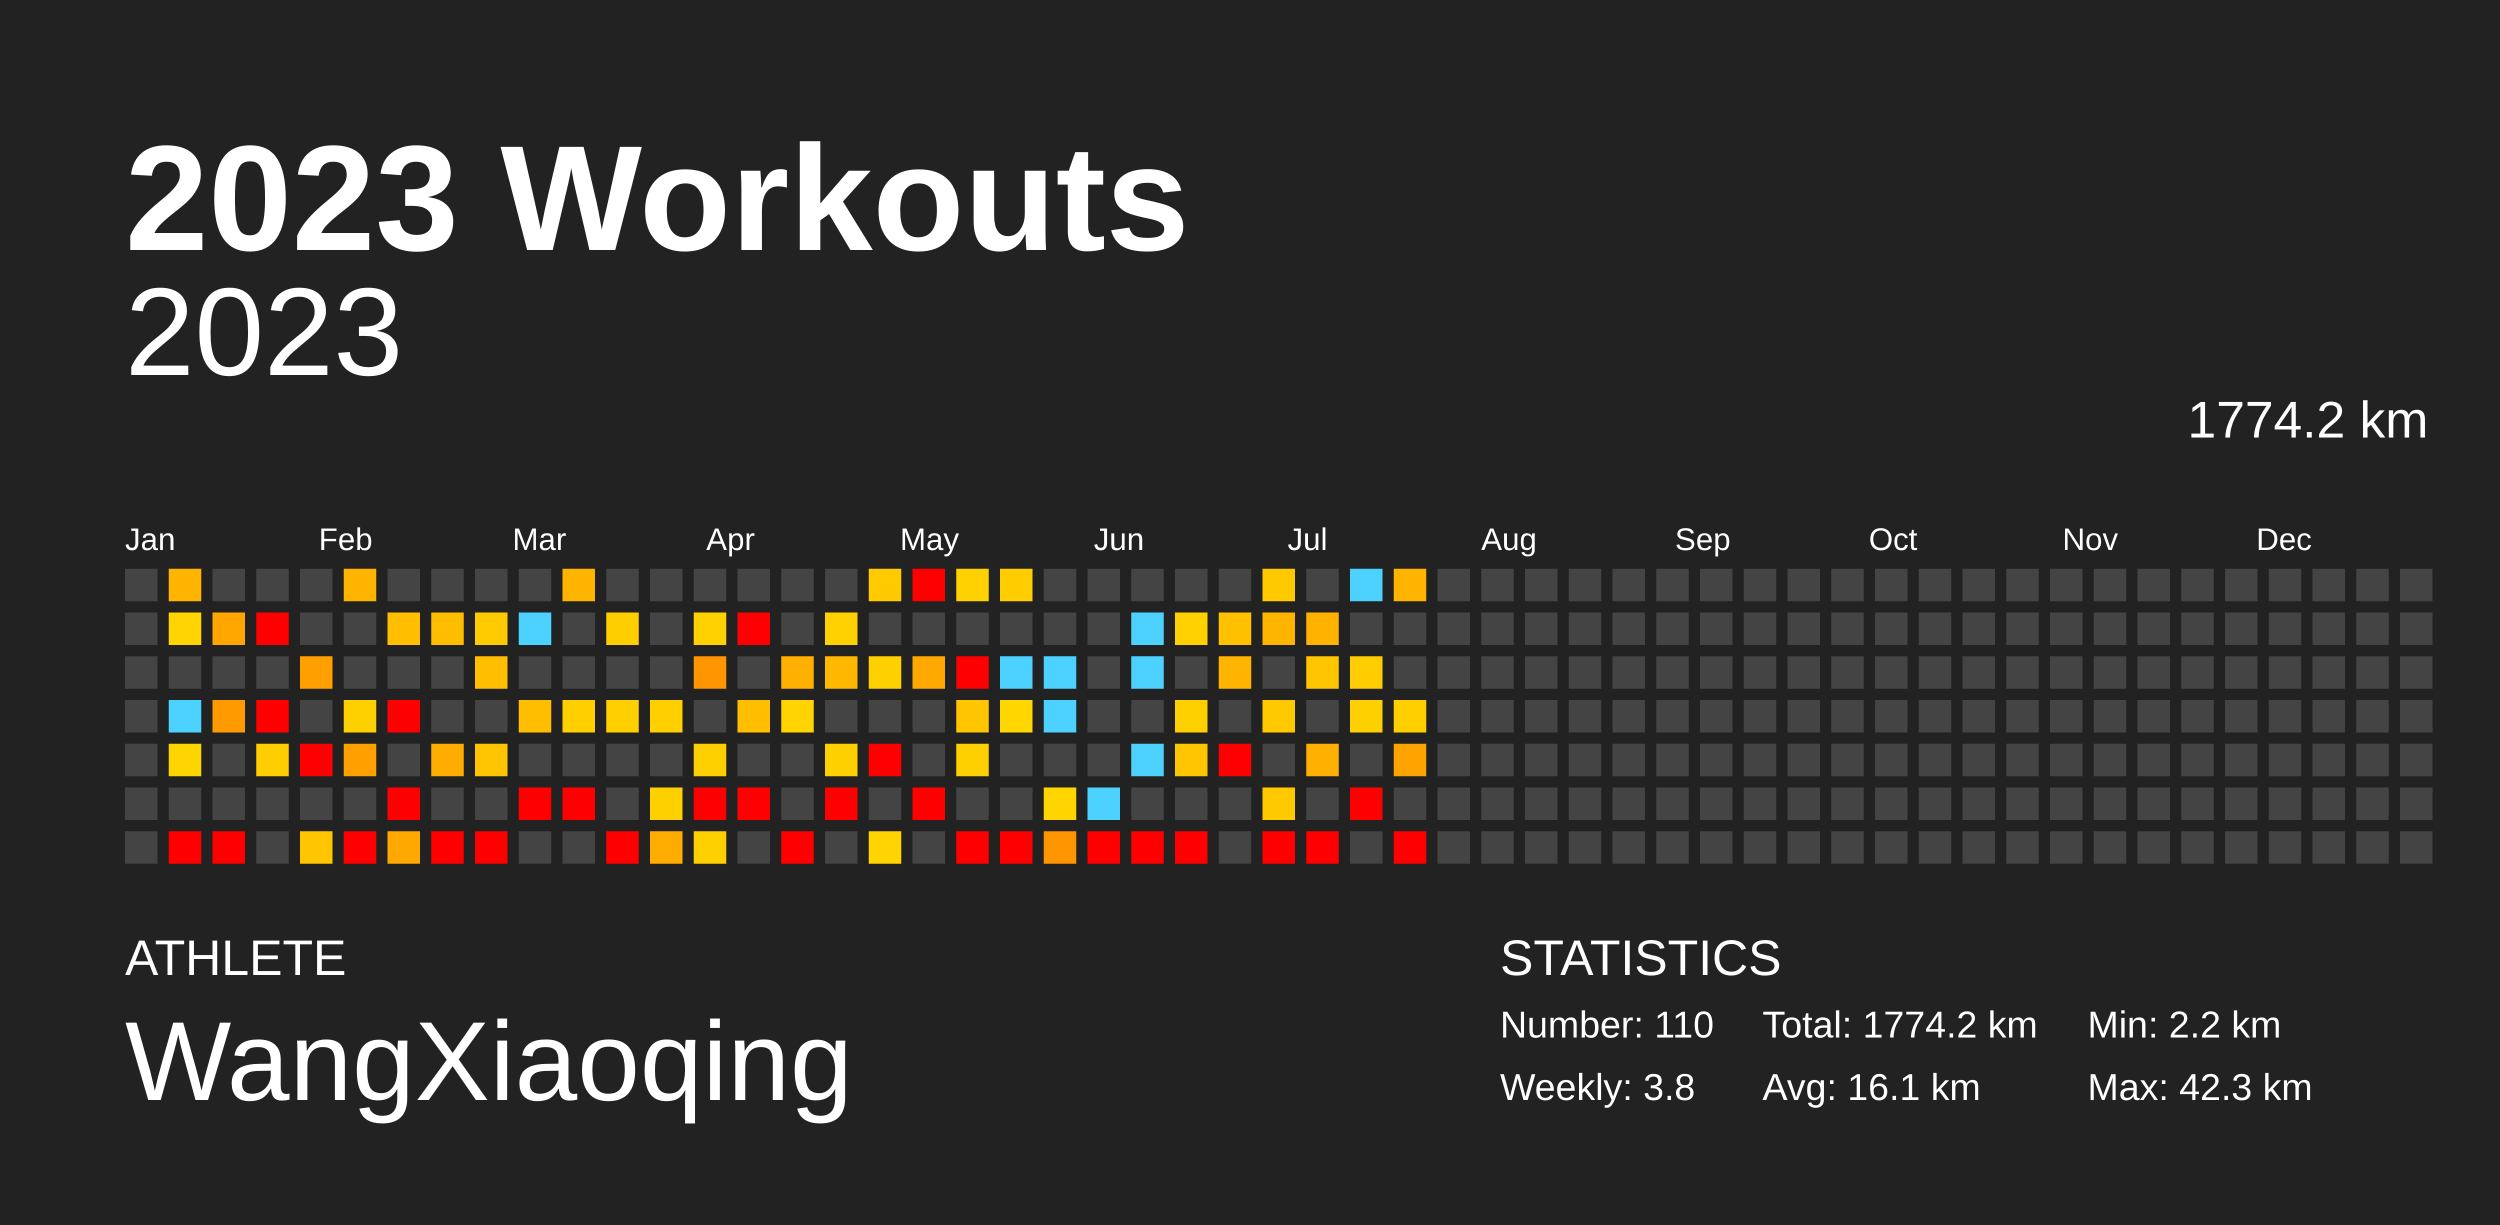
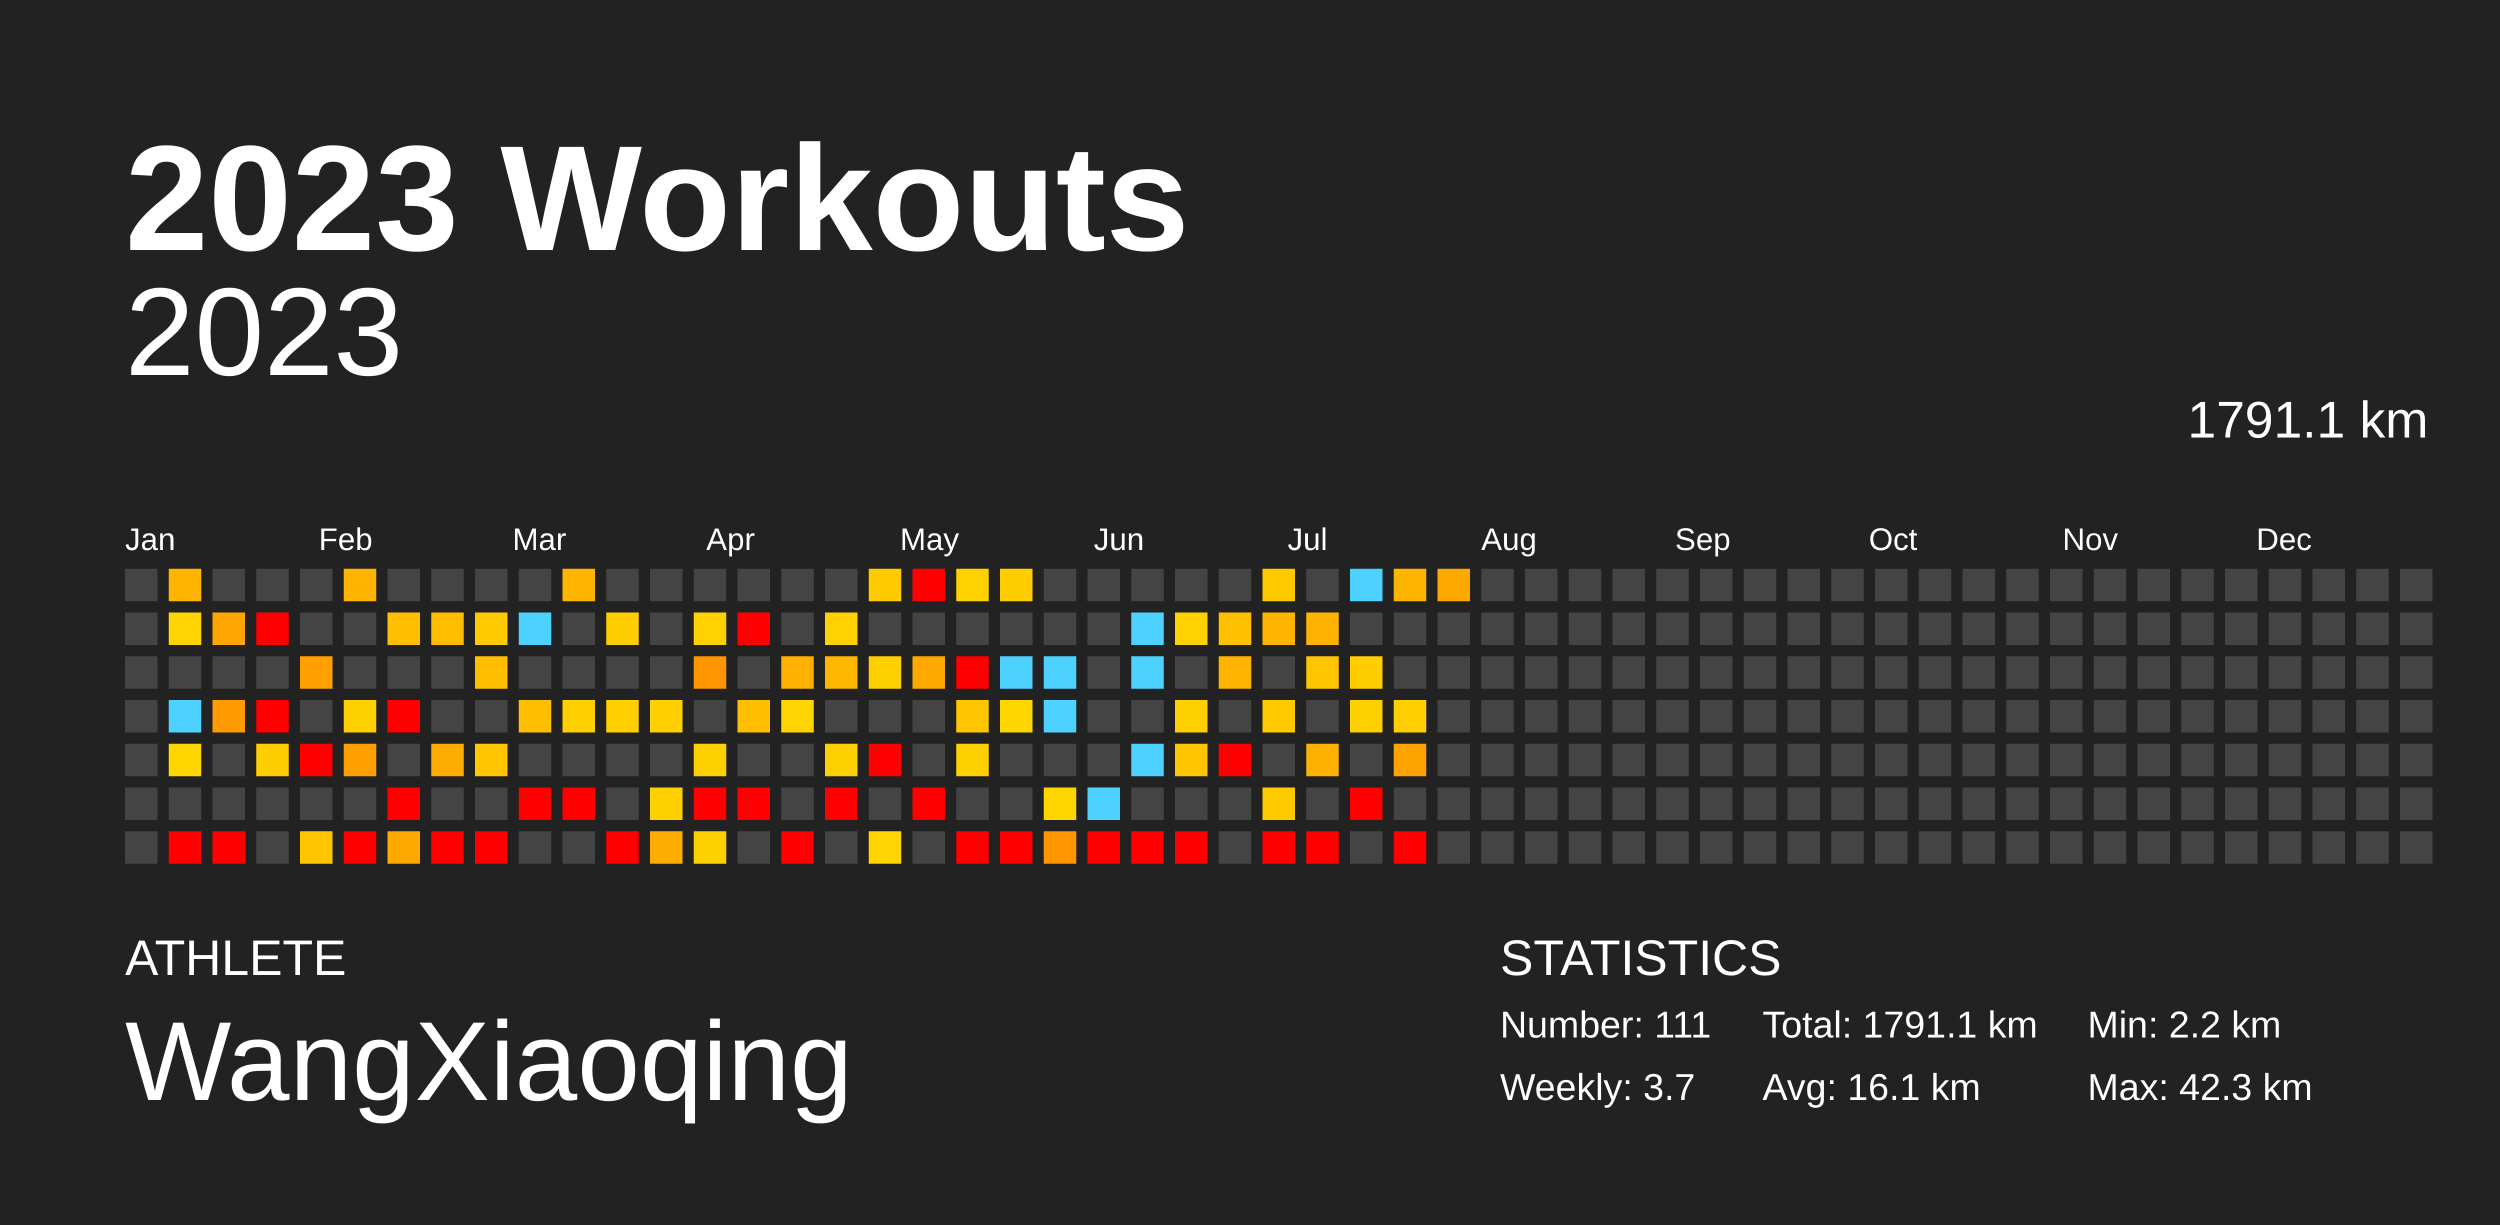
<svg xmlns="http://www.w3.org/2000/svg" baseProfile="full" height="98mm" version="1.1" viewBox="0,0,200,98" width="200mm">
  <defs />
  <rect fill="#222222" height="98" width="200" x="0" y="0" />
  <text fill="#FFFFFF" style="font-size:12px; font-family:Arial; font-weight:bold;" x="10" y="20">2023 Workouts</text>
  <text fill="#FFFFFF" style="font-size:4px; font-family:Arial" x="10" y="78">ATHLETE</text>
  <text fill="#FFFFFF" style="font-size:9px; font-family:Arial" x="10" y="88">WangXiaoqing</text>
  <text fill="#FFFFFF" style="font-size:4px; font-family:Arial" x="120" y="78">STATISTICS</text>
-   <text fill="#FFFFFF" style="font-size:3px; font-family:Arial" x="120" y="83">Number: 110</text>
-   <text fill="#FFFFFF" style="font-size:3px; font-family:Arial" x="120" y="88">Weekly: 3.8</text>
-   <text fill="#FFFFFF" style="font-size:3px; font-family:Arial" x="141" y="83">Total: 1774.2 km</text>
+   <text fill="#FFFFFF" style="font-size:3px; font-family:Arial" x="120" y="83">Number: 111</text>
+   <text fill="#FFFFFF" style="font-size:3px; font-family:Arial" x="120" y="88">Weekly: 3.7</text>
+   <text fill="#FFFFFF" style="font-size:3px; font-family:Arial" x="141" y="83">Total: 1791.1 km</text>
  <text fill="#FFFFFF" style="font-size:3px; font-family:Arial" x="141" y="88">Avg: 16.1 km</text>
  <text fill="#FFFFFF" style="font-size:3px; font-family:Arial" x="167" y="83">Min: 2.2 km</text>
  <text fill="#FFFFFF" style="font-size:3px; font-family:Arial" x="167" y="88">Max: 42.3 km</text>
  <text alignment-baseline="hanging" fill="#FFFFFF" style="font-size:10.0px; font-family:Arial;" x="10" y="30">2023</text>
-   <text alignment-baseline="hanging" fill="#FFFFFF" style="font-size:4.125px; font-family:Arial;" x="175" y="35">1774.2 km</text>
+   <text alignment-baseline="hanging" fill="#FFFFFF" style="font-size:4.125px; font-family:Arial;" x="175" y="35">1791.1 km</text>
  <text fill="#FFFFFF" style="font-size:2.5px; font-family:Arial" x="10.0" y="44">Jan</text>
  <text fill="#FFFFFF" style="font-size:2.5px; font-family:Arial" x="25.5" y="44">Feb</text>
  <text fill="#FFFFFF" style="font-size:2.5px; font-family:Arial" x="41.0" y="44">Mar</text>
  <text fill="#FFFFFF" style="font-size:2.5px; font-family:Arial" x="56.5" y="44">Apr</text>
  <text fill="#FFFFFF" style="font-size:2.5px; font-family:Arial" x="72.0" y="44">May</text>
  <text fill="#FFFFFF" style="font-size:2.5px; font-family:Arial" x="87.5" y="44">Jun</text>
  <text fill="#FFFFFF" style="font-size:2.5px; font-family:Arial" x="103.0" y="44">Jul</text>
  <text fill="#FFFFFF" style="font-size:2.5px; font-family:Arial" x="118.5" y="44">Aug</text>
  <text fill="#FFFFFF" style="font-size:2.5px; font-family:Arial" x="134.0" y="44">Sep</text>
  <text fill="#FFFFFF" style="font-size:2.5px; font-family:Arial" x="149.5" y="44">Oct</text>
  <text fill="#FFFFFF" style="font-size:2.5px; font-family:Arial" x="165.0" y="44">Nov</text>
  <text fill="#FFFFFF" style="font-size:2.5px; font-family:Arial" x="180.5" y="44">Dec</text>
  <rect fill="#444444" height="2.6" width="2.6" x="10.0" y="45.5" />
  <rect fill="#444444" height="2.6" width="2.6" x="10.0" y="49.0" />
  <rect fill="#444444" height="2.6" width="2.6" x="10.0" y="52.5" />
  <rect fill="#444444" height="2.6" width="2.6" x="10.0" y="56.0" />
  <rect fill="#444444" height="2.6" width="2.6" x="10.0" y="59.5" />
  <rect fill="#444444" height="2.6" width="2.6" x="10.0" y="63.0" />
  <rect fill="#444444" height="2.6" width="2.6" x="10.0" y="66.5" />
  <rect fill="#ffb500" height="2.6" width="2.6" x="13.5" y="45.5" />
  <rect fill="#ffd400" height="2.6" width="2.6" x="13.5" y="49.0" />
  <rect fill="#444444" height="2.6" width="2.6" x="13.5" y="52.5" />
  <rect fill="#4dd2ff" height="2.6" width="2.6" x="13.5" y="56.0" />
  <rect fill="#ffd500" height="2.6" width="2.6" x="13.5" y="59.5" />
  <rect fill="#444444" height="2.6" width="2.6" x="13.5" y="63.0" />
  <rect fill="red" height="2.6" width="2.6" x="13.5" y="66.5" />
  <rect fill="#444444" height="2.6" width="2.6" x="17.0" y="45.5" />
  <rect fill="#ffa700" height="2.6" width="2.6" x="17.0" y="49.0" />
  <rect fill="#444444" height="2.6" width="2.6" x="17.0" y="52.5" />
  <rect fill="#ff9b00" height="2.6" width="2.6" x="17.0" y="56.0" />
  <rect fill="#444444" height="2.6" width="2.6" x="17.0" y="59.5" />
  <rect fill="#444444" height="2.6" width="2.6" x="17.0" y="63.0" />
  <rect fill="red" height="2.6" width="2.6" x="17.0" y="66.5" />
  <rect fill="#444444" height="2.6" width="2.6" x="20.5" y="45.5" />
  <rect fill="red" height="2.6" width="2.6" x="20.5" y="49.0" />
  <rect fill="#444444" height="2.6" width="2.6" x="20.5" y="52.5" />
  <rect fill="red" height="2.6" width="2.6" x="20.5" y="56.0" />
  <rect fill="#ffce00" height="2.6" width="2.6" x="20.5" y="59.5" />
  <rect fill="#444444" height="2.6" width="2.6" x="20.5" y="63.0" />
  <rect fill="#444444" height="2.6" width="2.6" x="20.5" y="66.5" />
  <rect fill="#444444" height="2.6" width="2.6" x="24.0" y="45.5" />
  <rect fill="#444444" height="2.6" width="2.6" x="24.0" y="49.0" />
  <rect fill="#ff9f00" height="2.6" width="2.6" x="24.0" y="52.5" />
  <rect fill="#444444" height="2.6" width="2.6" x="24.0" y="56.0" />
  <rect fill="red" height="2.6" width="2.6" x="24.0" y="59.5" />
  <rect fill="#444444" height="2.6" width="2.6" x="24.0" y="63.0" />
  <rect fill="#ffc600" height="2.6" width="2.6" x="24.0" y="66.5" />
  <rect fill="#ffb500" height="2.6" width="2.6" x="27.5" y="45.5" />
  <rect fill="#444444" height="2.6" width="2.6" x="27.5" y="49.0" />
  <rect fill="#444444" height="2.6" width="2.6" x="27.5" y="52.5" />
  <rect fill="#ffd000" height="2.6" width="2.6" x="27.5" y="56.0" />
  <rect fill="#ff9f00" height="2.6" width="2.6" x="27.5" y="59.5" />
  <rect fill="#444444" height="2.6" width="2.6" x="27.5" y="63.0" />
  <rect fill="red" height="2.6" width="2.6" x="27.5" y="66.5" />
  <rect fill="#444444" height="2.6" width="2.6" x="31.0" y="45.5" />
  <rect fill="#ffbf00" height="2.6" width="2.6" x="31.0" y="49.0" />
  <rect fill="#444444" height="2.6" width="2.6" x="31.0" y="52.5" />
  <rect fill="red" height="2.6" width="2.6" x="31.0" y="56.0" />
  <rect fill="#444444" height="2.6" width="2.6" x="31.0" y="59.5" />
  <rect fill="red" height="2.6" width="2.6" x="31.0" y="63.0" />
  <rect fill="#ffa800" height="2.6" width="2.6" x="31.0" y="66.5" />
  <rect fill="#444444" height="2.6" width="2.6" x="34.5" y="45.5" />
  <rect fill="#ffbd00" height="2.6" width="2.6" x="34.5" y="49.0" />
  <rect fill="#444444" height="2.6" width="2.6" x="34.5" y="52.5" />
  <rect fill="#444444" height="2.6" width="2.6" x="34.5" y="56.0" />
  <rect fill="#ffac00" height="2.6" width="2.6" x="34.5" y="59.5" />
  <rect fill="#444444" height="2.6" width="2.6" x="34.5" y="63.0" />
  <rect fill="red" height="2.6" width="2.6" x="34.5" y="66.5" />
  <rect fill="#444444" height="2.6" width="2.6" x="38.0" y="45.5" />
  <rect fill="#ffca00" height="2.6" width="2.6" x="38.0" y="49.0" />
  <rect fill="#ffbf00" height="2.6" width="2.6" x="38.0" y="52.5" />
  <rect fill="#444444" height="2.6" width="2.6" x="38.0" y="56.0" />
  <rect fill="#ffc600" height="2.6" width="2.6" x="38.0" y="59.5" />
  <rect fill="#444444" height="2.6" width="2.6" x="38.0" y="63.0" />
  <rect fill="red" height="2.6" width="2.6" x="38.0" y="66.5" />
  <rect fill="#444444" height="2.6" width="2.6" x="41.5" y="45.5" />
  <rect fill="#4dd2ff" height="2.6" width="2.6" x="41.5" y="49.0" />
  <rect fill="#444444" height="2.6" width="2.6" x="41.5" y="52.5" />
  <rect fill="#ffbf00" height="2.6" width="2.6" x="41.5" y="56.0" />
  <rect fill="#444444" height="2.6" width="2.6" x="41.5" y="59.5" />
  <rect fill="red" height="2.6" width="2.6" x="41.5" y="63.0" />
  <rect fill="#444444" height="2.6" width="2.6" x="41.5" y="66.5" />
  <rect fill="#ffb500" height="2.6" width="2.6" x="45.0" y="45.5" />
  <rect fill="#444444" height="2.6" width="2.6" x="45.0" y="49.0" />
  <rect fill="#444444" height="2.6" width="2.6" x="45.0" y="52.5" />
  <rect fill="#ffcf00" height="2.6" width="2.6" x="45.0" y="56.0" />
  <rect fill="#444444" height="2.6" width="2.6" x="45.0" y="59.5" />
  <rect fill="red" height="2.6" width="2.6" x="45.0" y="63.0" />
  <rect fill="#444444" height="2.6" width="2.6" x="45.0" y="66.5" />
  <rect fill="#444444" height="2.6" width="2.6" x="48.5" y="45.5" />
  <rect fill="#ffce00" height="2.6" width="2.6" x="48.5" y="49.0" />
  <rect fill="#444444" height="2.6" width="2.6" x="48.5" y="52.5" />
  <rect fill="#ffcf00" height="2.6" width="2.6" x="48.5" y="56.0" />
  <rect fill="#444444" height="2.6" width="2.6" x="48.5" y="59.5" />
  <rect fill="#444444" height="2.6" width="2.6" x="48.5" y="63.0" />
  <rect fill="red" height="2.6" width="2.6" x="48.5" y="66.5" />
  <rect fill="#444444" height="2.6" width="2.6" x="52.0" y="45.5" />
  <rect fill="#444444" height="2.6" width="2.6" x="52.0" y="49.0" />
  <rect fill="#444444" height="2.6" width="2.6" x="52.0" y="52.5" />
  <rect fill="#ffcf00" height="2.6" width="2.6" x="52.0" y="56.0" />
  <rect fill="#444444" height="2.6" width="2.6" x="52.0" y="59.5" />
  <rect fill="#ffd000" height="2.6" width="2.6" x="52.0" y="63.0" />
  <rect fill="#ffac00" height="2.6" width="2.6" x="52.0" y="66.5" />
  <rect fill="#444444" height="2.6" width="2.6" x="55.5" y="45.5" />
  <rect fill="#ffd100" height="2.6" width="2.6" x="55.5" y="49.0" />
  <rect fill="#ff9500" height="2.6" width="2.6" x="55.5" y="52.5" />
  <rect fill="#444444" height="2.6" width="2.6" x="55.5" y="56.0" />
  <rect fill="#ffd000" height="2.6" width="2.6" x="55.5" y="59.5" />
  <rect fill="red" height="2.6" width="2.6" x="55.5" y="63.0" />
  <rect fill="#ffd000" height="2.6" width="2.6" x="55.5" y="66.5" />
  <rect fill="#444444" height="2.6" width="2.6" x="59.0" y="45.5" />
  <rect fill="red" height="2.6" width="2.6" x="59.0" y="49.0" />
  <rect fill="#444444" height="2.6" width="2.6" x="59.0" y="52.5" />
  <rect fill="#ffbe00" height="2.6" width="2.6" x="59.0" y="56.0" />
  <rect fill="#444444" height="2.6" width="2.6" x="59.0" y="59.5" />
  <rect fill="red" height="2.6" width="2.6" x="59.0" y="63.0" />
  <rect fill="#444444" height="2.6" width="2.6" x="59.0" y="66.5" />
  <rect fill="#444444" height="2.6" width="2.6" x="62.5" y="45.5" />
  <rect fill="#444444" height="2.6" width="2.6" x="62.5" y="49.0" />
  <rect fill="#ffb000" height="2.6" width="2.6" x="62.5" y="52.5" />
  <rect fill="#ffd400" height="2.6" width="2.6" x="62.5" y="56.0" />
  <rect fill="#444444" height="2.6" width="2.6" x="62.5" y="59.5" />
  <rect fill="#444444" height="2.6" width="2.6" x="62.5" y="63.0" />
  <rect fill="red" height="2.6" width="2.6" x="62.5" y="66.5" />
  <rect fill="#444444" height="2.6" width="2.6" x="66.0" y="45.5" />
  <rect fill="#ffd100" height="2.6" width="2.6" x="66.0" y="49.0" />
  <rect fill="#ffb700" height="2.6" width="2.6" x="66.0" y="52.5" />
  <rect fill="#444444" height="2.6" width="2.6" x="66.0" y="56.0" />
  <rect fill="#ffd000" height="2.6" width="2.6" x="66.0" y="59.5" />
  <rect fill="red" height="2.6" width="2.6" x="66.0" y="63.0" />
  <rect fill="#444444" height="2.6" width="2.6" x="66.0" y="66.5" />
  <rect fill="#ffcb00" height="2.6" width="2.6" x="69.5" y="45.5" />
  <rect fill="#444444" height="2.6" width="2.6" x="69.5" y="49.0" />
  <rect fill="#ffd000" height="2.6" width="2.6" x="69.5" y="52.5" />
  <rect fill="#444444" height="2.6" width="2.6" x="69.5" y="56.0" />
  <rect fill="red" height="2.6" width="2.6" x="69.5" y="59.5" />
  <rect fill="#444444" height="2.6" width="2.6" x="69.5" y="63.0" />
  <rect fill="#ffd400" height="2.6" width="2.6" x="69.5" y="66.5" />
  <rect fill="red" height="2.6" width="2.6" x="73.0" y="45.5" />
  <rect fill="#444444" height="2.6" width="2.6" x="73.0" y="49.0" />
  <rect fill="#ffa900" height="2.6" width="2.6" x="73.0" y="52.5" />
  <rect fill="#444444" height="2.6" width="2.6" x="73.0" y="56.0" />
  <rect fill="#444444" height="2.6" width="2.6" x="73.0" y="59.5" />
  <rect fill="red" height="2.6" width="2.6" x="73.0" y="63.0" />
  <rect fill="#444444" height="2.6" width="2.6" x="73.0" y="66.5" />
  <rect fill="#ffd100" height="2.6" width="2.6" x="76.5" y="45.5" />
  <rect fill="#444444" height="2.6" width="2.6" x="76.5" y="49.0" />
  <rect fill="red" height="2.6" width="2.6" x="76.5" y="52.5" />
  <rect fill="#ffc600" height="2.6" width="2.6" x="76.5" y="56.0" />
  <rect fill="#ffd000" height="2.6" width="2.6" x="76.5" y="59.5" />
  <rect fill="#444444" height="2.6" width="2.6" x="76.5" y="63.0" />
  <rect fill="red" height="2.6" width="2.6" x="76.5" y="66.5" />
  <rect fill="#ffcd00" height="2.6" width="2.6" x="80.0" y="45.5" />
  <rect fill="#444444" height="2.6" width="2.6" x="80.0" y="49.0" />
  <rect fill="#4dd2ff" height="2.6" width="2.6" x="80.0" y="52.5" />
  <rect fill="#ffd600" height="2.6" width="2.6" x="80.0" y="56.0" />
  <rect fill="#444444" height="2.6" width="2.6" x="80.0" y="59.5" />
  <rect fill="#444444" height="2.6" width="2.6" x="80.0" y="63.0" />
  <rect fill="red" height="2.6" width="2.6" x="80.0" y="66.5" />
  <rect fill="#444444" height="2.6" width="2.6" x="83.5" y="45.5" />
  <rect fill="#444444" height="2.6" width="2.6" x="83.5" y="49.0" />
  <rect fill="#4dd2ff" height="2.6" width="2.6" x="83.5" y="52.5" />
  <rect fill="#4dd2ff" height="2.6" width="2.6" x="83.5" y="56.0" />
  <rect fill="#444444" height="2.6" width="2.6" x="83.5" y="59.5" />
  <rect fill="#ffd500" height="2.6" width="2.6" x="83.5" y="63.0" />
  <rect fill="#ff9500" height="2.6" width="2.6" x="83.5" y="66.5" />
  <rect fill="#444444" height="2.6" width="2.6" x="87.0" y="45.5" />
  <rect fill="#444444" height="2.6" width="2.6" x="87.0" y="49.0" />
  <rect fill="#444444" height="2.6" width="2.6" x="87.0" y="52.5" />
  <rect fill="#444444" height="2.6" width="2.6" x="87.0" y="56.0" />
  <rect fill="#444444" height="2.6" width="2.6" x="87.0" y="59.5" />
  <rect fill="#4dd2ff" height="2.6" width="2.6" x="87.0" y="63.0" />
  <rect fill="red" height="2.6" width="2.6" x="87.0" y="66.5" />
  <rect fill="#444444" height="2.6" width="2.6" x="90.5" y="45.5" />
  <rect fill="#4dd2ff" height="2.6" width="2.6" x="90.5" y="49.0" />
  <rect fill="#4dd2ff" height="2.6" width="2.6" x="90.5" y="52.5" />
  <rect fill="#444444" height="2.6" width="2.6" x="90.5" y="56.0" />
  <rect fill="#4dd2ff" height="2.6" width="2.6" x="90.5" y="59.5" />
  <rect fill="#444444" height="2.6" width="2.6" x="90.5" y="63.0" />
  <rect fill="red" height="2.6" width="2.6" x="90.5" y="66.5" />
  <rect fill="#444444" height="2.6" width="2.6" x="94.0" y="45.5" />
  <rect fill="#ffd100" height="2.6" width="2.6" x="94.0" y="49.0" />
  <rect fill="#444444" height="2.6" width="2.6" x="94.0" y="52.5" />
  <rect fill="#ffd000" height="2.6" width="2.6" x="94.0" y="56.0" />
  <rect fill="#ffc600" height="2.6" width="2.6" x="94.0" y="59.5" />
  <rect fill="#444444" height="2.6" width="2.6" x="94.0" y="63.0" />
  <rect fill="red" height="2.6" width="2.6" x="94.0" y="66.5" />
  <rect fill="#444444" height="2.6" width="2.6" x="97.5" y="45.5" />
  <rect fill="#ffc000" height="2.6" width="2.6" x="97.5" y="49.0" />
  <rect fill="#ffb500" height="2.6" width="2.6" x="97.5" y="52.5" />
  <rect fill="#444444" height="2.6" width="2.6" x="97.5" y="56.0" />
  <rect fill="red" height="2.6" width="2.6" x="97.5" y="59.5" />
  <rect fill="#444444" height="2.6" width="2.6" x="97.5" y="63.0" />
  <rect fill="#444444" height="2.6" width="2.6" x="97.5" y="66.5" />
  <rect fill="#ffc900" height="2.6" width="2.6" x="101.0" y="45.5" />
  <rect fill="#ffb500" height="2.6" width="2.6" x="101.0" y="49.0" />
  <rect fill="#444444" height="2.6" width="2.6" x="101.0" y="52.5" />
  <rect fill="#ffc900" height="2.6" width="2.6" x="101.0" y="56.0" />
  <rect fill="#444444" height="2.6" width="2.6" x="101.0" y="59.5" />
  <rect fill="#ffc900" height="2.6" width="2.6" x="101.0" y="63.0" />
  <rect fill="red" height="2.6" width="2.6" x="101.0" y="66.5" />
  <rect fill="#444444" height="2.6" width="2.6" x="104.5" y="45.5" />
  <rect fill="#ffb300" height="2.6" width="2.6" x="104.5" y="49.0" />
  <rect fill="#ffc600" height="2.6" width="2.6" x="104.5" y="52.5" />
  <rect fill="#444444" height="2.6" width="2.6" x="104.5" y="56.0" />
  <rect fill="#ffb000" height="2.6" width="2.6" x="104.5" y="59.5" />
  <rect fill="#444444" height="2.6" width="2.6" x="104.5" y="63.0" />
  <rect fill="red" height="2.6" width="2.6" x="104.5" y="66.5" />
  <rect fill="#4dd2ff" height="2.6" width="2.6" x="108.0" y="45.5" />
  <rect fill="#444444" height="2.6" width="2.6" x="108.0" y="49.0" />
  <rect fill="#ffcd00" height="2.6" width="2.6" x="108.0" y="52.5" />
  <rect fill="#ffd000" height="2.6" width="2.6" x="108.0" y="56.0" />
  <rect fill="#444444" height="2.6" width="2.6" x="108.0" y="59.5" />
  <rect fill="red" height="2.6" width="2.6" x="108.0" y="63.0" />
  <rect fill="#444444" height="2.6" width="2.6" x="108.0" y="66.5" />
  <rect fill="#ffb500" height="2.6" width="2.6" x="111.5" y="45.5" />
  <rect fill="#444444" height="2.6" width="2.6" x="111.5" y="49.0" />
  <rect fill="#444444" height="2.6" width="2.6" x="111.5" y="52.5" />
  <rect fill="#ffcf00" height="2.6" width="2.6" x="111.5" y="56.0" />
  <rect fill="#ffa300" height="2.6" width="2.6" x="111.5" y="59.5" />
  <rect fill="#444444" height="2.6" width="2.6" x="111.5" y="63.0" />
  <rect fill="red" height="2.6" width="2.6" x="111.5" y="66.5" />
-   <rect fill="#444444" height="2.6" width="2.6" x="115.0" y="45.5" />
+   <rect fill="#ffa900" height="2.6" width="2.6" x="115.0" y="45.5" />
  <rect fill="#444444" height="2.6" width="2.6" x="115.0" y="49.0" />
  <rect fill="#444444" height="2.6" width="2.6" x="115.0" y="52.5" />
  <rect fill="#444444" height="2.6" width="2.6" x="115.0" y="56.0" />
  <rect fill="#444444" height="2.6" width="2.6" x="115.0" y="59.5" />
  <rect fill="#444444" height="2.6" width="2.6" x="115.0" y="63.0" />
  <rect fill="#444444" height="2.6" width="2.6" x="115.0" y="66.5" />
  <rect fill="#444444" height="2.6" width="2.6" x="118.5" y="45.5" />
  <rect fill="#444444" height="2.6" width="2.6" x="118.5" y="49.0" />
  <rect fill="#444444" height="2.6" width="2.6" x="118.5" y="52.5" />
  <rect fill="#444444" height="2.6" width="2.6" x="118.5" y="56.0" />
  <rect fill="#444444" height="2.6" width="2.6" x="118.5" y="59.5" />
  <rect fill="#444444" height="2.6" width="2.6" x="118.5" y="63.0" />
  <rect fill="#444444" height="2.6" width="2.6" x="118.5" y="66.5" />
  <rect fill="#444444" height="2.6" width="2.6" x="122.0" y="45.5" />
  <rect fill="#444444" height="2.6" width="2.6" x="122.0" y="49.0" />
  <rect fill="#444444" height="2.6" width="2.6" x="122.0" y="52.5" />
  <rect fill="#444444" height="2.6" width="2.6" x="122.0" y="56.0" />
  <rect fill="#444444" height="2.6" width="2.6" x="122.0" y="59.5" />
  <rect fill="#444444" height="2.6" width="2.6" x="122.0" y="63.0" />
  <rect fill="#444444" height="2.6" width="2.6" x="122.0" y="66.5" />
  <rect fill="#444444" height="2.6" width="2.6" x="125.5" y="45.5" />
  <rect fill="#444444" height="2.6" width="2.6" x="125.5" y="49.0" />
  <rect fill="#444444" height="2.6" width="2.6" x="125.5" y="52.5" />
  <rect fill="#444444" height="2.6" width="2.6" x="125.5" y="56.0" />
  <rect fill="#444444" height="2.6" width="2.6" x="125.5" y="59.5" />
  <rect fill="#444444" height="2.6" width="2.6" x="125.5" y="63.0" />
  <rect fill="#444444" height="2.6" width="2.6" x="125.5" y="66.5" />
  <rect fill="#444444" height="2.6" width="2.6" x="129.0" y="45.5" />
  <rect fill="#444444" height="2.6" width="2.6" x="129.0" y="49.0" />
  <rect fill="#444444" height="2.6" width="2.6" x="129.0" y="52.5" />
  <rect fill="#444444" height="2.6" width="2.6" x="129.0" y="56.0" />
  <rect fill="#444444" height="2.6" width="2.6" x="129.0" y="59.5" />
  <rect fill="#444444" height="2.6" width="2.6" x="129.0" y="63.0" />
  <rect fill="#444444" height="2.6" width="2.6" x="129.0" y="66.5" />
  <rect fill="#444444" height="2.6" width="2.6" x="132.5" y="45.5" />
  <rect fill="#444444" height="2.6" width="2.6" x="132.5" y="49.0" />
  <rect fill="#444444" height="2.6" width="2.6" x="132.5" y="52.5" />
  <rect fill="#444444" height="2.6" width="2.6" x="132.5" y="56.0" />
  <rect fill="#444444" height="2.6" width="2.6" x="132.5" y="59.5" />
  <rect fill="#444444" height="2.6" width="2.6" x="132.5" y="63.0" />
  <rect fill="#444444" height="2.6" width="2.6" x="132.5" y="66.5" />
  <rect fill="#444444" height="2.6" width="2.6" x="136.0" y="45.5" />
  <rect fill="#444444" height="2.6" width="2.6" x="136.0" y="49.0" />
  <rect fill="#444444" height="2.6" width="2.6" x="136.0" y="52.5" />
  <rect fill="#444444" height="2.6" width="2.6" x="136.0" y="56.0" />
  <rect fill="#444444" height="2.6" width="2.6" x="136.0" y="59.5" />
  <rect fill="#444444" height="2.6" width="2.6" x="136.0" y="63.0" />
  <rect fill="#444444" height="2.6" width="2.6" x="136.0" y="66.5" />
  <rect fill="#444444" height="2.6" width="2.6" x="139.5" y="45.5" />
  <rect fill="#444444" height="2.6" width="2.6" x="139.5" y="49.0" />
  <rect fill="#444444" height="2.6" width="2.6" x="139.5" y="52.5" />
  <rect fill="#444444" height="2.6" width="2.6" x="139.5" y="56.0" />
  <rect fill="#444444" height="2.6" width="2.6" x="139.5" y="59.5" />
  <rect fill="#444444" height="2.6" width="2.6" x="139.5" y="63.0" />
  <rect fill="#444444" height="2.6" width="2.6" x="139.5" y="66.5" />
  <rect fill="#444444" height="2.6" width="2.6" x="143.0" y="45.5" />
  <rect fill="#444444" height="2.6" width="2.6" x="143.0" y="49.0" />
  <rect fill="#444444" height="2.6" width="2.6" x="143.0" y="52.5" />
  <rect fill="#444444" height="2.6" width="2.6" x="143.0" y="56.0" />
  <rect fill="#444444" height="2.6" width="2.6" x="143.0" y="59.5" />
  <rect fill="#444444" height="2.6" width="2.6" x="143.0" y="63.0" />
  <rect fill="#444444" height="2.6" width="2.6" x="143.0" y="66.5" />
  <rect fill="#444444" height="2.6" width="2.6" x="146.5" y="45.5" />
  <rect fill="#444444" height="2.6" width="2.6" x="146.5" y="49.0" />
  <rect fill="#444444" height="2.6" width="2.6" x="146.5" y="52.5" />
  <rect fill="#444444" height="2.6" width="2.6" x="146.5" y="56.0" />
  <rect fill="#444444" height="2.6" width="2.6" x="146.5" y="59.5" />
  <rect fill="#444444" height="2.6" width="2.6" x="146.5" y="63.0" />
  <rect fill="#444444" height="2.6" width="2.6" x="146.5" y="66.5" />
  <rect fill="#444444" height="2.6" width="2.6" x="150.0" y="45.5" />
  <rect fill="#444444" height="2.6" width="2.6" x="150.0" y="49.0" />
  <rect fill="#444444" height="2.6" width="2.6" x="150.0" y="52.5" />
  <rect fill="#444444" height="2.6" width="2.6" x="150.0" y="56.0" />
  <rect fill="#444444" height="2.6" width="2.6" x="150.0" y="59.5" />
  <rect fill="#444444" height="2.6" width="2.6" x="150.0" y="63.0" />
  <rect fill="#444444" height="2.6" width="2.6" x="150.0" y="66.5" />
  <rect fill="#444444" height="2.6" width="2.6" x="153.5" y="45.5" />
  <rect fill="#444444" height="2.6" width="2.6" x="153.5" y="49.0" />
  <rect fill="#444444" height="2.6" width="2.6" x="153.5" y="52.5" />
  <rect fill="#444444" height="2.6" width="2.6" x="153.5" y="56.0" />
  <rect fill="#444444" height="2.6" width="2.6" x="153.5" y="59.5" />
  <rect fill="#444444" height="2.6" width="2.6" x="153.5" y="63.0" />
  <rect fill="#444444" height="2.6" width="2.6" x="153.5" y="66.5" />
  <rect fill="#444444" height="2.6" width="2.6" x="157.0" y="45.5" />
  <rect fill="#444444" height="2.6" width="2.6" x="157.0" y="49.0" />
  <rect fill="#444444" height="2.6" width="2.6" x="157.0" y="52.5" />
  <rect fill="#444444" height="2.6" width="2.6" x="157.0" y="56.0" />
  <rect fill="#444444" height="2.6" width="2.6" x="157.0" y="59.5" />
  <rect fill="#444444" height="2.6" width="2.6" x="157.0" y="63.0" />
  <rect fill="#444444" height="2.6" width="2.6" x="157.0" y="66.5" />
  <rect fill="#444444" height="2.6" width="2.6" x="160.5" y="45.5" />
  <rect fill="#444444" height="2.6" width="2.6" x="160.5" y="49.0" />
  <rect fill="#444444" height="2.6" width="2.6" x="160.5" y="52.5" />
  <rect fill="#444444" height="2.6" width="2.6" x="160.5" y="56.0" />
  <rect fill="#444444" height="2.6" width="2.6" x="160.5" y="59.5" />
  <rect fill="#444444" height="2.6" width="2.6" x="160.5" y="63.0" />
  <rect fill="#444444" height="2.6" width="2.6" x="160.5" y="66.5" />
  <rect fill="#444444" height="2.6" width="2.6" x="164.0" y="45.5" />
  <rect fill="#444444" height="2.6" width="2.6" x="164.0" y="49.0" />
  <rect fill="#444444" height="2.6" width="2.6" x="164.0" y="52.5" />
  <rect fill="#444444" height="2.6" width="2.6" x="164.0" y="56.0" />
  <rect fill="#444444" height="2.6" width="2.6" x="164.0" y="59.5" />
  <rect fill="#444444" height="2.6" width="2.6" x="164.0" y="63.0" />
  <rect fill="#444444" height="2.6" width="2.6" x="164.0" y="66.5" />
  <rect fill="#444444" height="2.6" width="2.6" x="167.5" y="45.5" />
  <rect fill="#444444" height="2.6" width="2.6" x="167.5" y="49.0" />
  <rect fill="#444444" height="2.6" width="2.6" x="167.5" y="52.5" />
  <rect fill="#444444" height="2.6" width="2.6" x="167.5" y="56.0" />
  <rect fill="#444444" height="2.6" width="2.6" x="167.5" y="59.5" />
  <rect fill="#444444" height="2.6" width="2.6" x="167.5" y="63.0" />
  <rect fill="#444444" height="2.6" width="2.6" x="167.5" y="66.5" />
  <rect fill="#444444" height="2.6" width="2.6" x="171.0" y="45.5" />
  <rect fill="#444444" height="2.6" width="2.6" x="171.0" y="49.0" />
  <rect fill="#444444" height="2.6" width="2.6" x="171.0" y="52.5" />
  <rect fill="#444444" height="2.6" width="2.6" x="171.0" y="56.0" />
  <rect fill="#444444" height="2.6" width="2.6" x="171.0" y="59.5" />
  <rect fill="#444444" height="2.6" width="2.6" x="171.0" y="63.0" />
  <rect fill="#444444" height="2.6" width="2.6" x="171.0" y="66.5" />
  <rect fill="#444444" height="2.6" width="2.6" x="174.5" y="45.5" />
  <rect fill="#444444" height="2.6" width="2.6" x="174.5" y="49.0" />
  <rect fill="#444444" height="2.6" width="2.6" x="174.5" y="52.5" />
  <rect fill="#444444" height="2.6" width="2.6" x="174.5" y="56.0" />
  <rect fill="#444444" height="2.6" width="2.6" x="174.5" y="59.5" />
  <rect fill="#444444" height="2.6" width="2.6" x="174.5" y="63.0" />
  <rect fill="#444444" height="2.6" width="2.6" x="174.5" y="66.5" />
  <rect fill="#444444" height="2.6" width="2.6" x="178.0" y="45.5" />
  <rect fill="#444444" height="2.6" width="2.6" x="178.0" y="49.0" />
  <rect fill="#444444" height="2.6" width="2.6" x="178.0" y="52.5" />
  <rect fill="#444444" height="2.6" width="2.6" x="178.0" y="56.0" />
  <rect fill="#444444" height="2.6" width="2.6" x="178.0" y="59.5" />
  <rect fill="#444444" height="2.6" width="2.6" x="178.0" y="63.0" />
  <rect fill="#444444" height="2.6" width="2.6" x="178.0" y="66.5" />
  <rect fill="#444444" height="2.6" width="2.6" x="181.5" y="45.5" />
  <rect fill="#444444" height="2.6" width="2.6" x="181.5" y="49.0" />
  <rect fill="#444444" height="2.6" width="2.6" x="181.5" y="52.5" />
  <rect fill="#444444" height="2.6" width="2.6" x="181.5" y="56.0" />
  <rect fill="#444444" height="2.6" width="2.6" x="181.5" y="59.5" />
  <rect fill="#444444" height="2.6" width="2.6" x="181.5" y="63.0" />
  <rect fill="#444444" height="2.6" width="2.6" x="181.5" y="66.5" />
  <rect fill="#444444" height="2.6" width="2.6" x="185.0" y="45.5" />
  <rect fill="#444444" height="2.6" width="2.6" x="185.0" y="49.0" />
  <rect fill="#444444" height="2.6" width="2.6" x="185.0" y="52.5" />
  <rect fill="#444444" height="2.6" width="2.6" x="185.0" y="56.0" />
  <rect fill="#444444" height="2.6" width="2.6" x="185.0" y="59.5" />
  <rect fill="#444444" height="2.6" width="2.6" x="185.0" y="63.0" />
  <rect fill="#444444" height="2.6" width="2.6" x="185.0" y="66.5" />
  <rect fill="#444444" height="2.6" width="2.6" x="188.5" y="45.5" />
  <rect fill="#444444" height="2.6" width="2.6" x="188.5" y="49.0" />
  <rect fill="#444444" height="2.6" width="2.6" x="188.5" y="52.5" />
  <rect fill="#444444" height="2.6" width="2.6" x="188.5" y="56.0" />
  <rect fill="#444444" height="2.6" width="2.6" x="188.5" y="59.5" />
  <rect fill="#444444" height="2.6" width="2.6" x="188.5" y="63.0" />
  <rect fill="#444444" height="2.6" width="2.6" x="188.5" y="66.5" />
  <rect fill="#444444" height="2.6" width="2.6" x="192.0" y="45.5" />
  <rect fill="#444444" height="2.6" width="2.6" x="192.0" y="49.0" />
  <rect fill="#444444" height="2.6" width="2.6" x="192.0" y="52.5" />
  <rect fill="#444444" height="2.6" width="2.6" x="192.0" y="56.0" />
  <rect fill="#444444" height="2.6" width="2.6" x="192.0" y="59.5" />
  <rect fill="#444444" height="2.6" width="2.6" x="192.0" y="63.0" />
  <rect fill="#444444" height="2.6" width="2.6" x="192.0" y="66.5" />
</svg>
